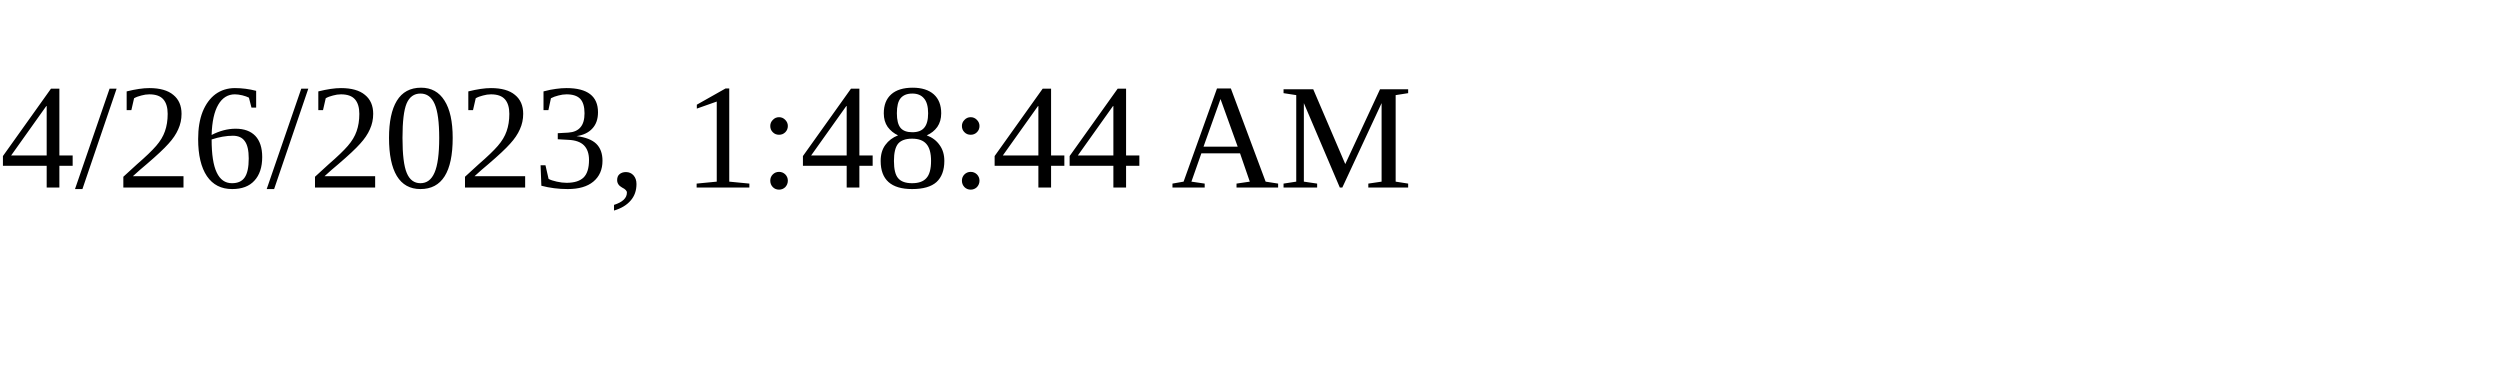
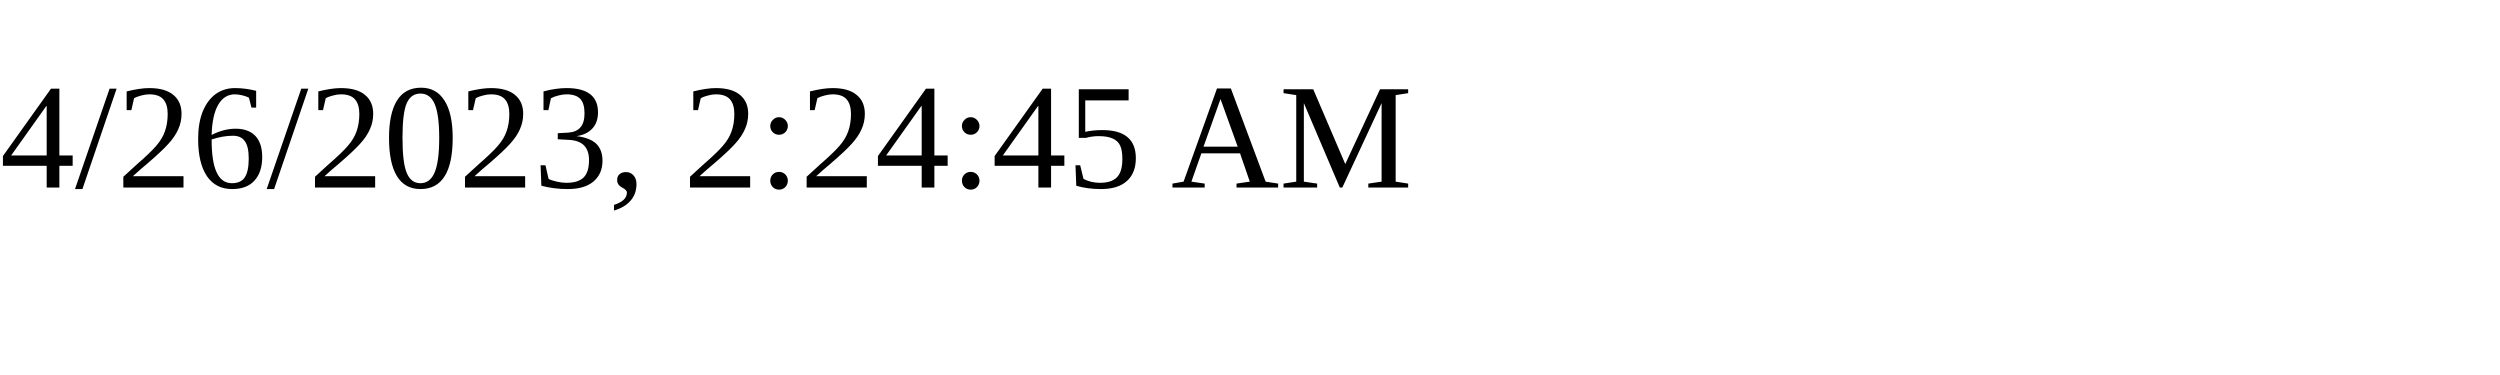
<svg xmlns="http://www.w3.org/2000/svg" height="30" width="200">
-   <text x="0" y="15">4/26/2023, 1:48:44 AM</text>
+   <text x="0" y="15">4/26/2023, 2:24:45 AM</text>
</svg>
